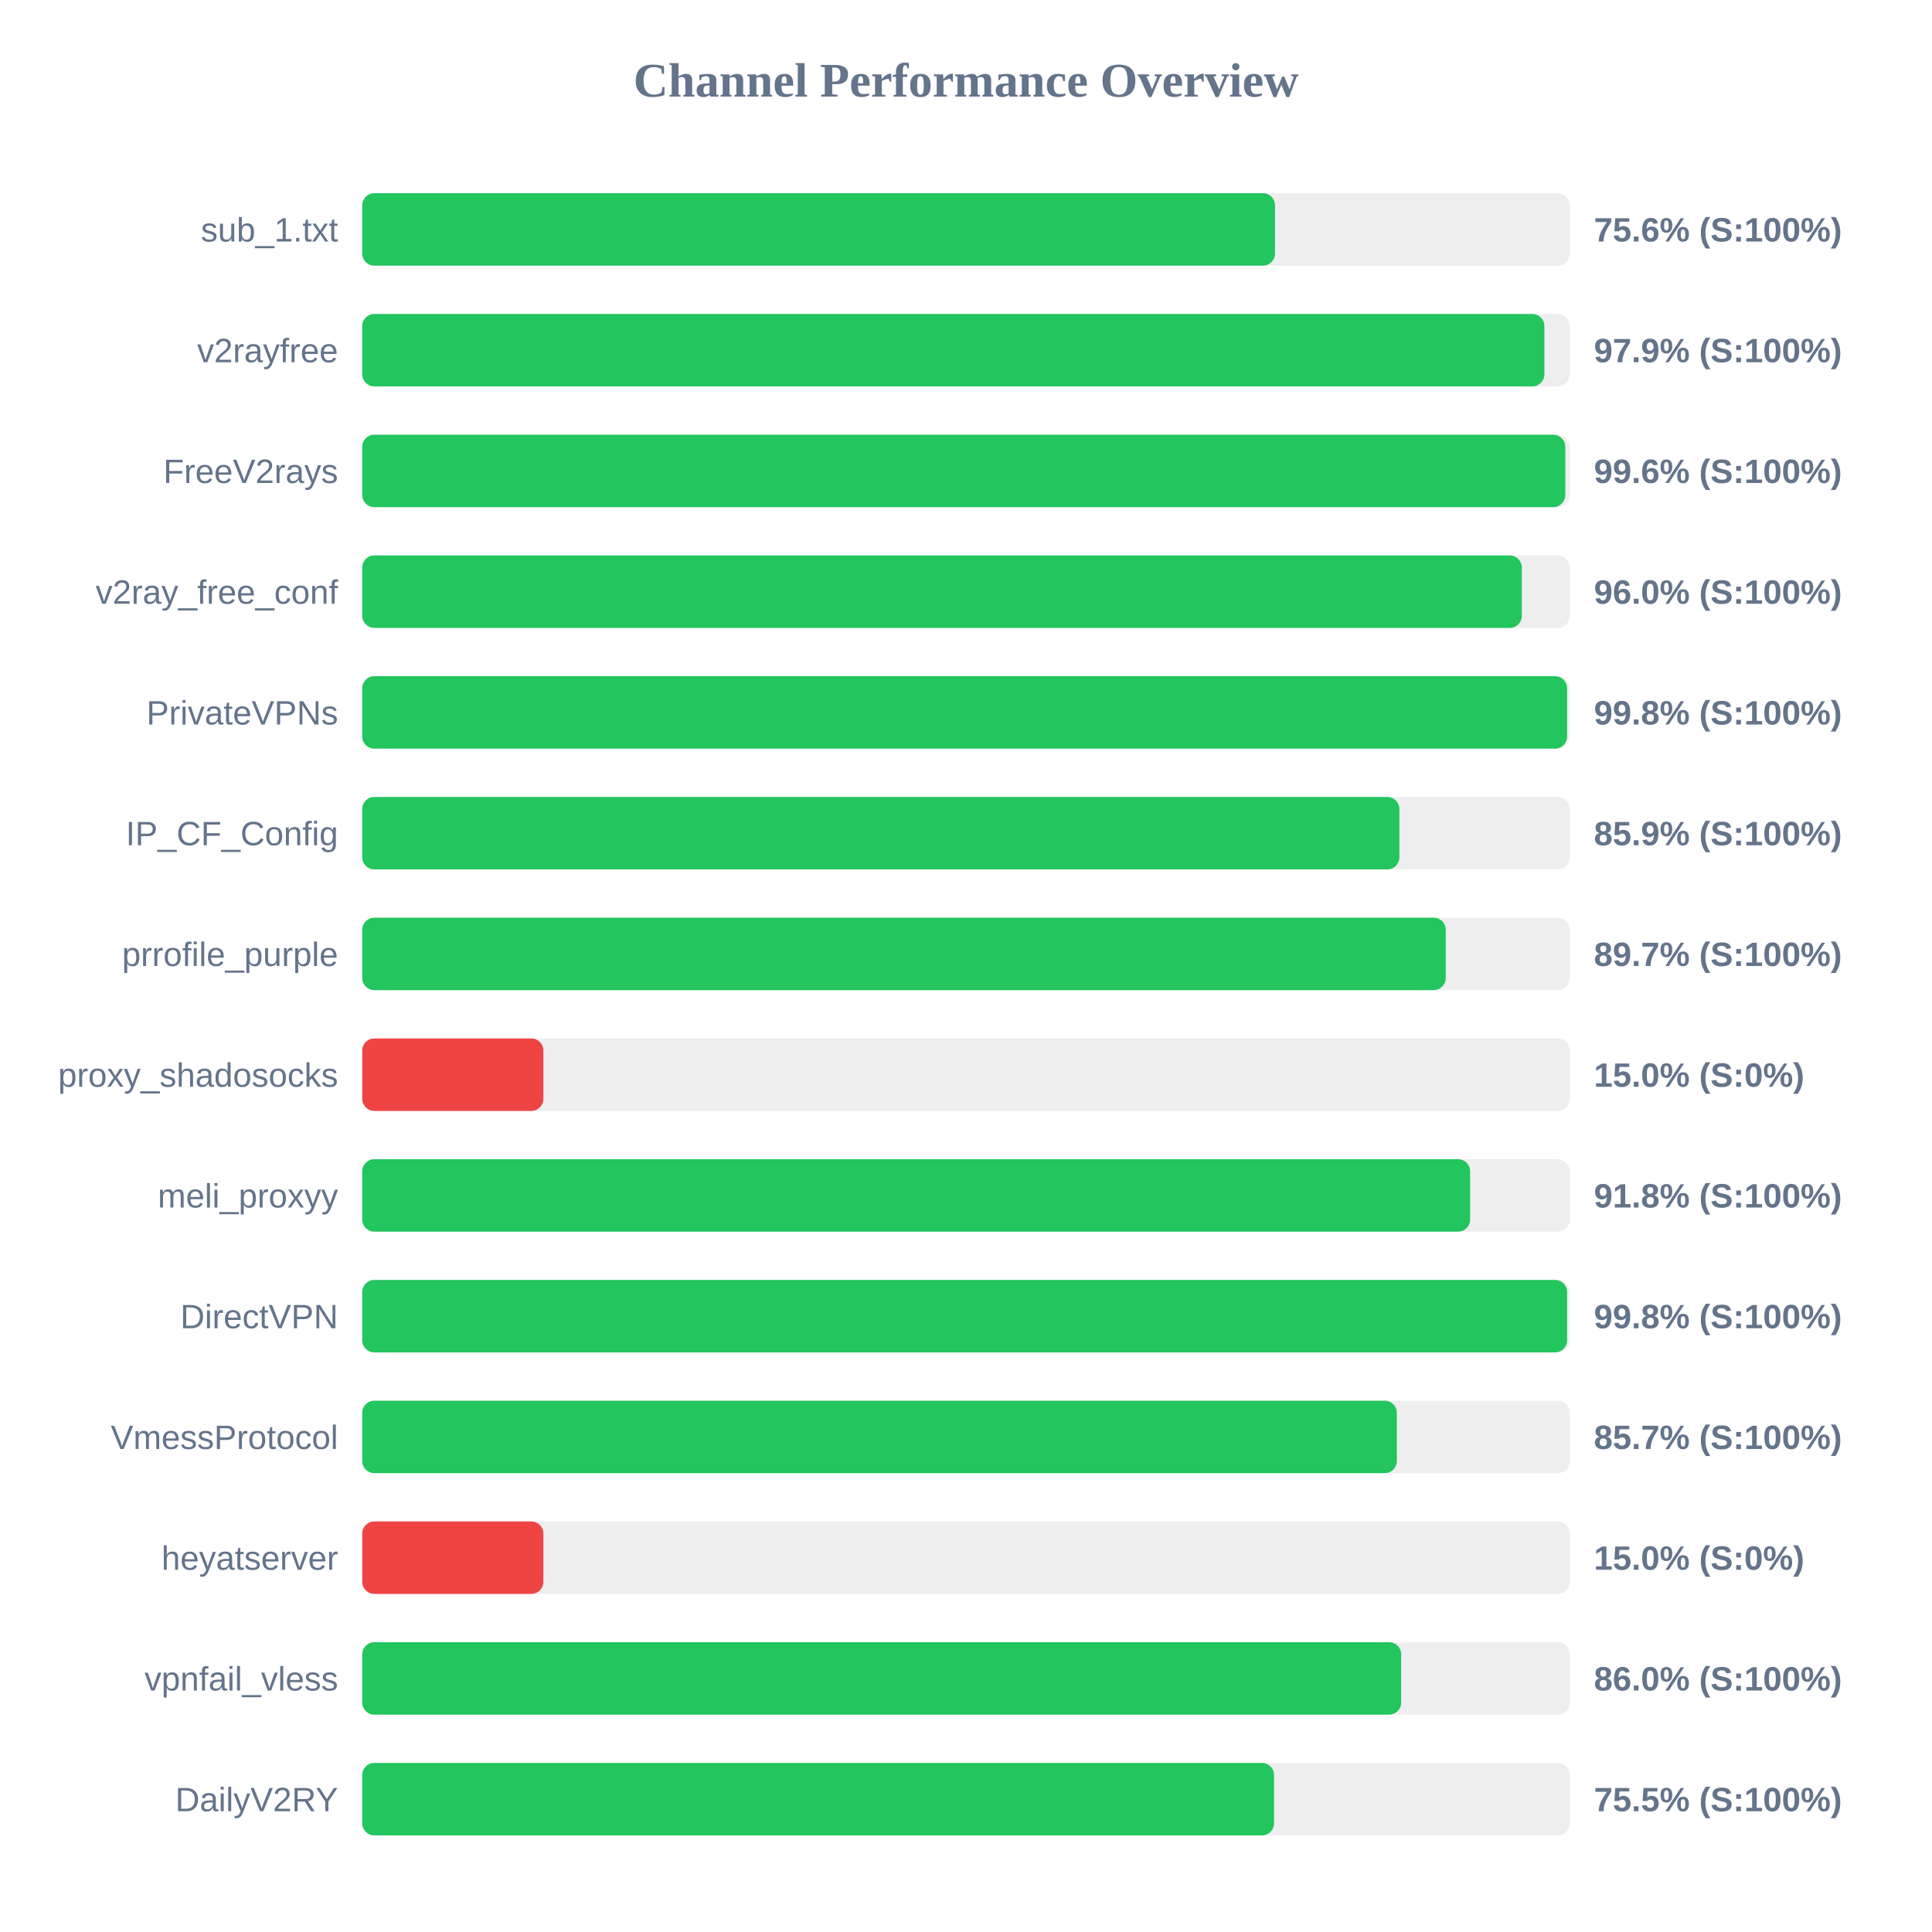
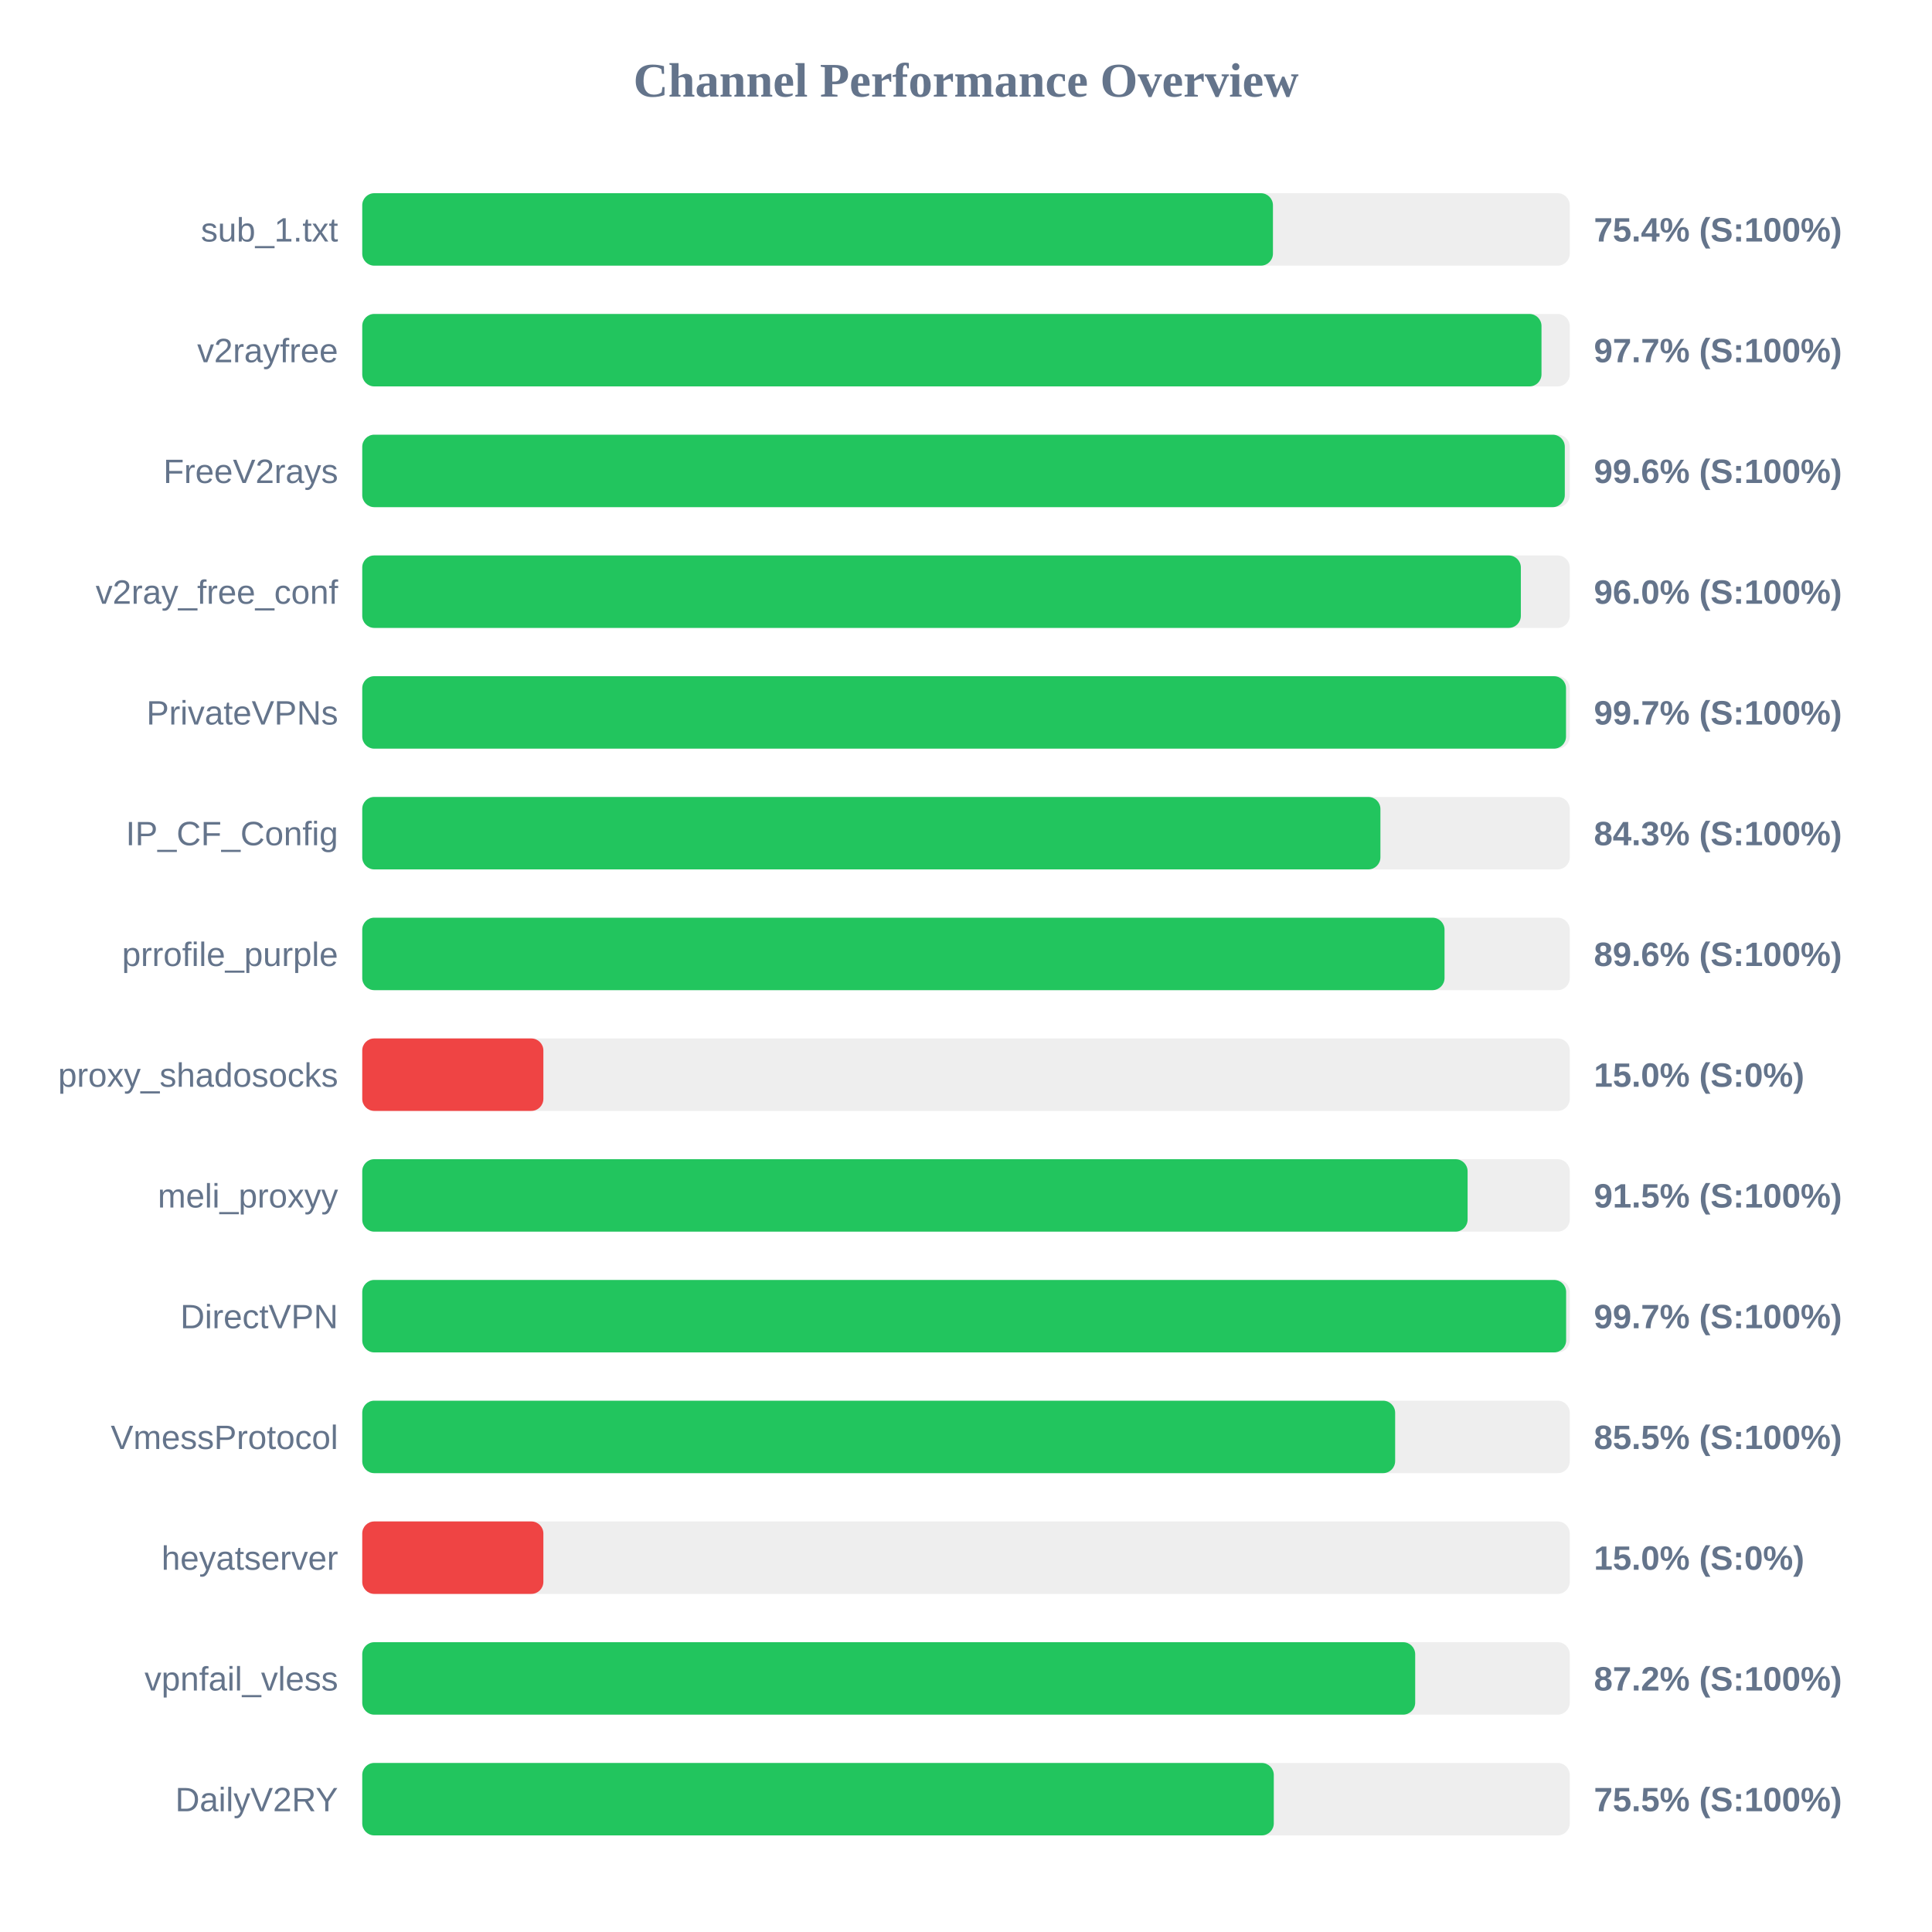
<svg xmlns="http://www.w3.org/2000/svg" width="800" height="800" version="1.1">
  <style>
        .row { font: 14px Arial; fill: #64748b; }
        .score { font: bold 14px Arial; fill: #64748b; }
    </style>
  <text x="400" y="40" text-anchor="middle" font-size="20px" font-weight="bold" fill="#64748b">Channel Performance Overview</text>
  <rect x="150" y="80" width="500" height="30" fill="#eee" rx="5" />
-   <rect x="150" y="80" width="377.95" height="30" fill="#22c55e" rx="5" />
+   <rect x="150" y="80" width="377.1" height="30" fill="#22c55e" rx="5" />
  <text x="140" y="100" text-anchor="end" class="row">sub_1.txt</text>
-   <text x="660" y="100" text-anchor="start" class="score">75.6% (S:100%)</text>
+   <text x="660" y="100" text-anchor="start" class="score">75.4% (S:100%)</text>
  <rect x="150" y="130" width="500" height="30" fill="#eee" rx="5" />
-   <rect x="150" y="130" width="489.5" height="30" fill="#22c55e" rx="5" />
+   <rect x="150" y="130" width="488.3" height="30" fill="#22c55e" rx="5" />
  <text x="140" y="150" text-anchor="end" class="row">v2rayfree</text>
-   <text x="660" y="150" text-anchor="start" class="score">97.9% (S:100%)</text>
+   <text x="660" y="150" text-anchor="start" class="score">97.7% (S:100%)</text>
  <rect x="150" y="180" width="500" height="30" fill="#eee" rx="5" />
-   <rect x="150" y="180" width="498.15" height="30" fill="#22c55e" rx="5" />
+   <rect x="150" y="180" width="497.95" height="30" fill="#22c55e" rx="5" />
  <text x="140" y="200" text-anchor="end" class="row">FreeV2rays</text>
  <text x="660" y="200" text-anchor="start" class="score">99.6% (S:100%)</text>
  <rect x="150" y="230" width="500" height="30" fill="#eee" rx="5" />
-   <rect x="150" y="230" width="480.15" height="30" fill="#22c55e" rx="5" />
+   <rect x="150" y="230" width="479.75" height="30" fill="#22c55e" rx="5" />
  <text x="140" y="250" text-anchor="end" class="row">v2ray_free_conf</text>
  <text x="660" y="250" text-anchor="start" class="score">96.0% (S:100%)</text>
  <rect x="150" y="280" width="500" height="30" fill="#eee" rx="5" />
-   <rect x="150" y="280" width="498.9" height="30" fill="#22c55e" rx="5" />
+   <rect x="150" y="280" width="498.45" height="30" fill="#22c55e" rx="5" />
  <text x="140" y="300" text-anchor="end" class="row">PrivateVPNs</text>
-   <text x="660" y="300" text-anchor="start" class="score">99.8% (S:100%)</text>
+   <text x="660" y="300" text-anchor="start" class="score">99.7% (S:100%)</text>
  <rect x="150" y="330" width="500" height="30" fill="#eee" rx="5" />
-   <rect x="150" y="330" width="429.45" height="30" fill="#22c55e" rx="5" />
+   <rect x="150" y="330" width="421.6" height="30" fill="#22c55e" rx="5" />
  <text x="140" y="350" text-anchor="end" class="row">IP_CF_Config</text>
-   <text x="660" y="350" text-anchor="start" class="score">85.9% (S:100%)</text>
+   <text x="660" y="350" text-anchor="start" class="score">84.3% (S:100%)</text>
  <rect x="150" y="380" width="500" height="30" fill="#eee" rx="5" />
-   <rect x="150" y="380" width="448.65" height="30" fill="#22c55e" rx="5" />
+   <rect x="150" y="380" width="448.15" height="30" fill="#22c55e" rx="5" />
  <text x="140" y="400" text-anchor="end" class="row">prrofile_purple</text>
-   <text x="660" y="400" text-anchor="start" class="score">89.7% (S:100%)</text>
+   <text x="660" y="400" text-anchor="start" class="score">89.6% (S:100%)</text>
  <rect x="150" y="430" width="500" height="30" fill="#eee" rx="5" />
  <rect x="150" y="430" width="75.0" height="30" fill="#ef4444" rx="5" />
  <text x="140" y="450" text-anchor="end" class="row">proxy_shadosocks</text>
  <text x="660" y="450" text-anchor="start" class="score">15.0% (S:0%)</text>
  <rect x="150" y="480" width="500" height="30" fill="#eee" rx="5" />
-   <rect x="150" y="480" width="458.75" height="30" fill="#22c55e" rx="5" />
+   <rect x="150" y="480" width="457.7" height="30" fill="#22c55e" rx="5" />
  <text x="140" y="500" text-anchor="end" class="row">meli_proxyy</text>
-   <text x="660" y="500" text-anchor="start" class="score">91.8% (S:100%)</text>
+   <text x="660" y="500" text-anchor="start" class="score">91.5% (S:100%)</text>
  <rect x="150" y="530" width="500" height="30" fill="#eee" rx="5" />
-   <rect x="150" y="530" width="498.9" height="30" fill="#22c55e" rx="5" />
+   <rect x="150" y="530" width="498.5" height="30" fill="#22c55e" rx="5" />
  <text x="140" y="550" text-anchor="end" class="row">DirectVPN</text>
-   <text x="660" y="550" text-anchor="start" class="score">99.8% (S:100%)</text>
+   <text x="660" y="550" text-anchor="start" class="score">99.7% (S:100%)</text>
  <rect x="150" y="580" width="500" height="30" fill="#eee" rx="5" />
-   <rect x="150" y="580" width="428.4" height="30" fill="#22c55e" rx="5" />
+   <rect x="150" y="580" width="427.7" height="30" fill="#22c55e" rx="5" />
  <text x="140" y="600" text-anchor="end" class="row">VmessProtocol</text>
-   <text x="660" y="600" text-anchor="start" class="score">85.7% (S:100%)</text>
+   <text x="660" y="600" text-anchor="start" class="score">85.5% (S:100%)</text>
  <rect x="150" y="630" width="500" height="30" fill="#eee" rx="5" />
  <rect x="150" y="630" width="75.0" height="30" fill="#ef4444" rx="5" />
  <text x="140" y="650" text-anchor="end" class="row">heyatserver</text>
  <text x="660" y="650" text-anchor="start" class="score">15.0% (S:0%)</text>
  <rect x="150" y="680" width="500" height="30" fill="#eee" rx="5" />
-   <rect x="150" y="680" width="430.2" height="30" fill="#22c55e" rx="5" />
+   <rect x="150" y="680" width="436.0" height="30" fill="#22c55e" rx="5" />
  <text x="140" y="700" text-anchor="end" class="row">vpnfail_vless</text>
-   <text x="660" y="700" text-anchor="start" class="score">86.0% (S:100%)</text>
+   <text x="660" y="700" text-anchor="start" class="score">87.2% (S:100%)</text>
  <rect x="150" y="730" width="500" height="30" fill="#eee" rx="5" />
-   <rect x="150" y="730" width="377.55" height="30" fill="#22c55e" rx="5" />
+   <rect x="150" y="730" width="377.45" height="30" fill="#22c55e" rx="5" />
  <text x="140" y="750" text-anchor="end" class="row">DailyV2RY</text>
  <text x="660" y="750" text-anchor="start" class="score">75.5% (S:100%)</text>
</svg>
